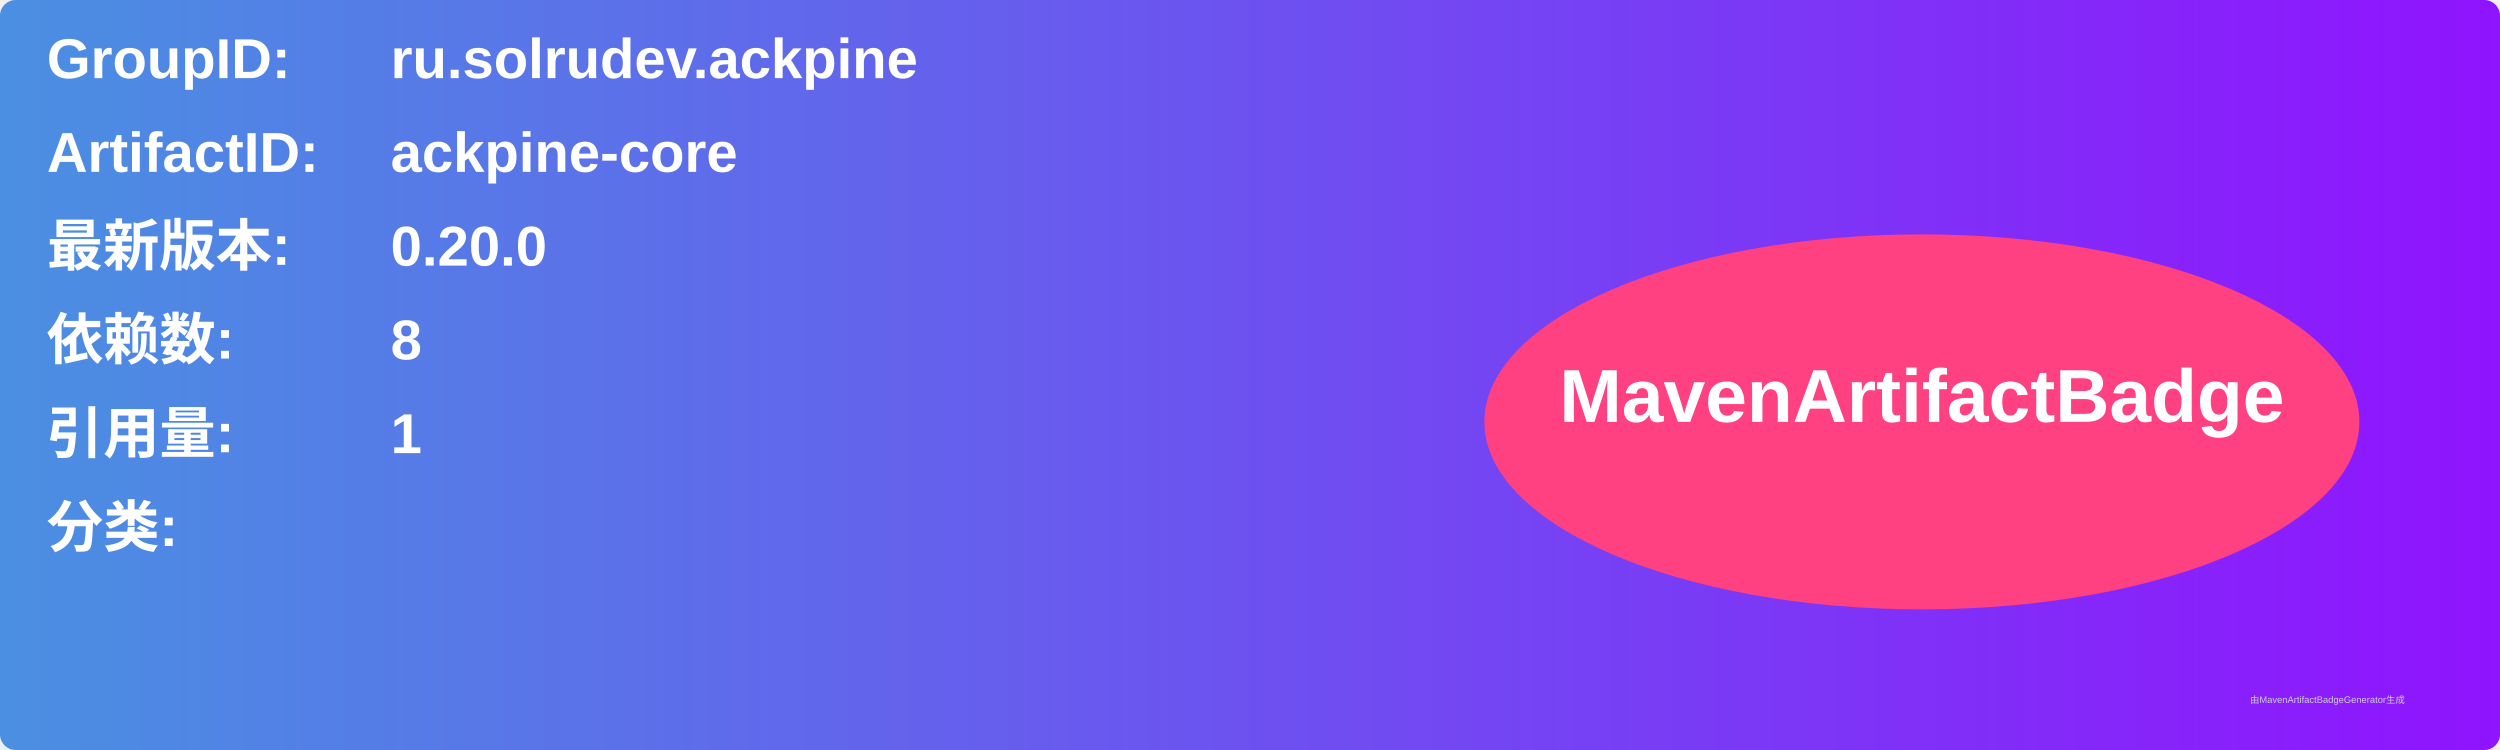
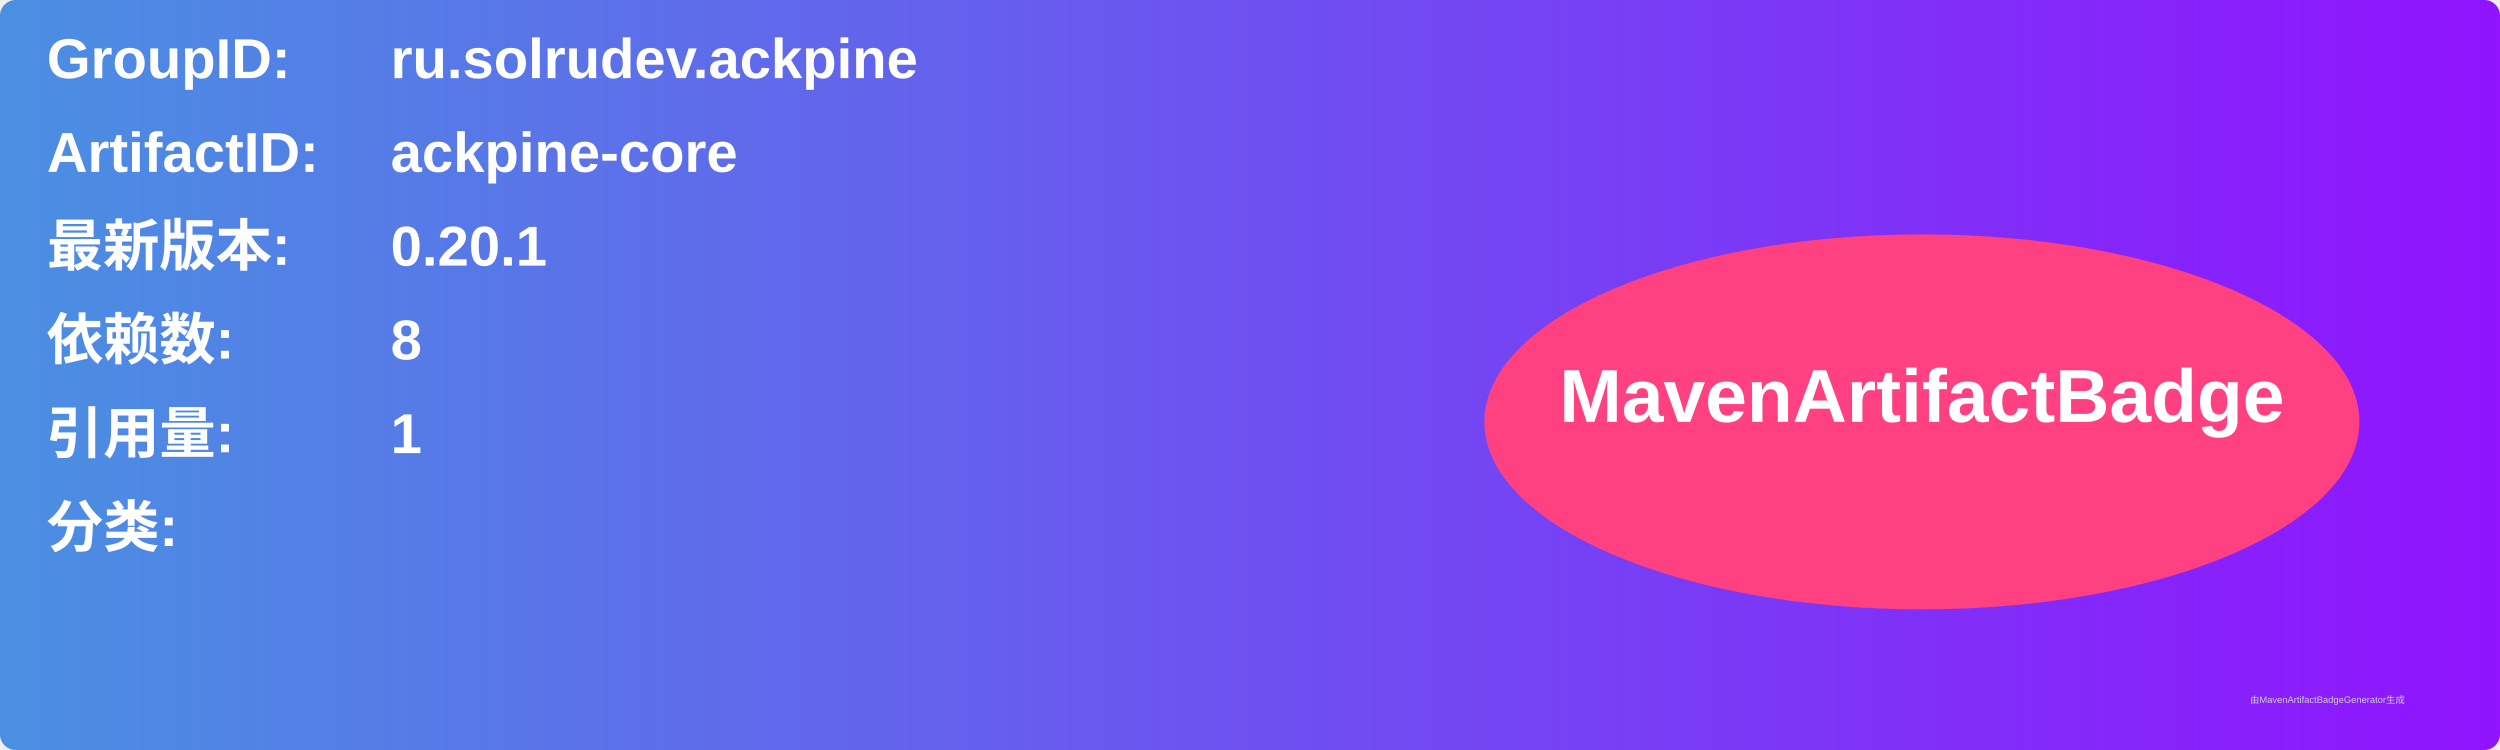
<svg xmlns="http://www.w3.org/2000/svg" width="800" height="240" viewBox="0 0 800 240">
  <linearGradient id="grad" x1="0%" y1="0%" x2="100%" y2="0%">
    <stop offset="0%" stop-color="#4a90e2" />
    <stop offset="100%" stop-color="#9013fe" />
  </linearGradient>
  <rect width="100%" height="100%" rx="5" ry="5" fill="url(#grad)" />
  <g transform="translate(15, 15)">
    <text x="0" y="10" font-family="Arial" font-size="18" fill="white" font-weight="bold" width="260">GroupID:</text>
    <text x="110" y="10" font-family="Arial" font-size="18" fill="white" font-weight="bold" width="460">ru.solrudev.ackpine</text>
    <text x="0" y="40" font-family="Arial" font-size="18" fill="white" font-weight="bold" width="260">ArtifactID:</text>
    <text x="110" y="40" font-family="Arial" font-size="18" fill="white" font-weight="bold" width="460">ackpine-core</text>
    <text x="0" y="70" font-family="Arial" font-size="18" fill="white" font-weight="bold">最新版本:</text>
    <text x="110" y="70" font-family="Arial" font-size="18" fill="white" font-weight="bold">
-       <tspan font-weight="bold">0.20.0</tspan>
+       <tspan font-weight="bold">0.20.1</tspan>
    </text>
    <text x="0" y="100" font-family="Arial" font-size="18" fill="white" font-weight="bold">依赖数: </text>
    <text x="110" y="100" font-family="Arial" font-size="18" fill="white">
      <tspan font-weight="bold">8</tspan>
    </text>
    <text x="0" y="130" font-family="Arial" font-size="18" fill="white" font-weight="bold">引用量: </text>
    <text x="110" y="130" font-family="Arial" font-size="18" fill="white">
      <tspan font-weight="bold">1</tspan>
    </text>
    <text x="0" y="160" font-family="Arial" font-size="18" fill="white" font-weight="bold">分类:</text>
    <text x="10" y="190" font-family="Arial" font-size="10" fill="white">
      <tspan font-weight="bold" />
    </text>
    <ellipse cx="600" cy="120" rx="140" ry="60" fill="#ff4081" />
    <text x="600" y="120" text-anchor="middle" font-family="Arial" font-size="24" fill="white" font-weight="bold">MavenArtifactBadge</text>
  </g>
  <text x="720" y="225" font-family="Arial" font-size="3" fill="#d0d0d0">由MavenArtifactBadgeGenerator生成</text>
</svg>
